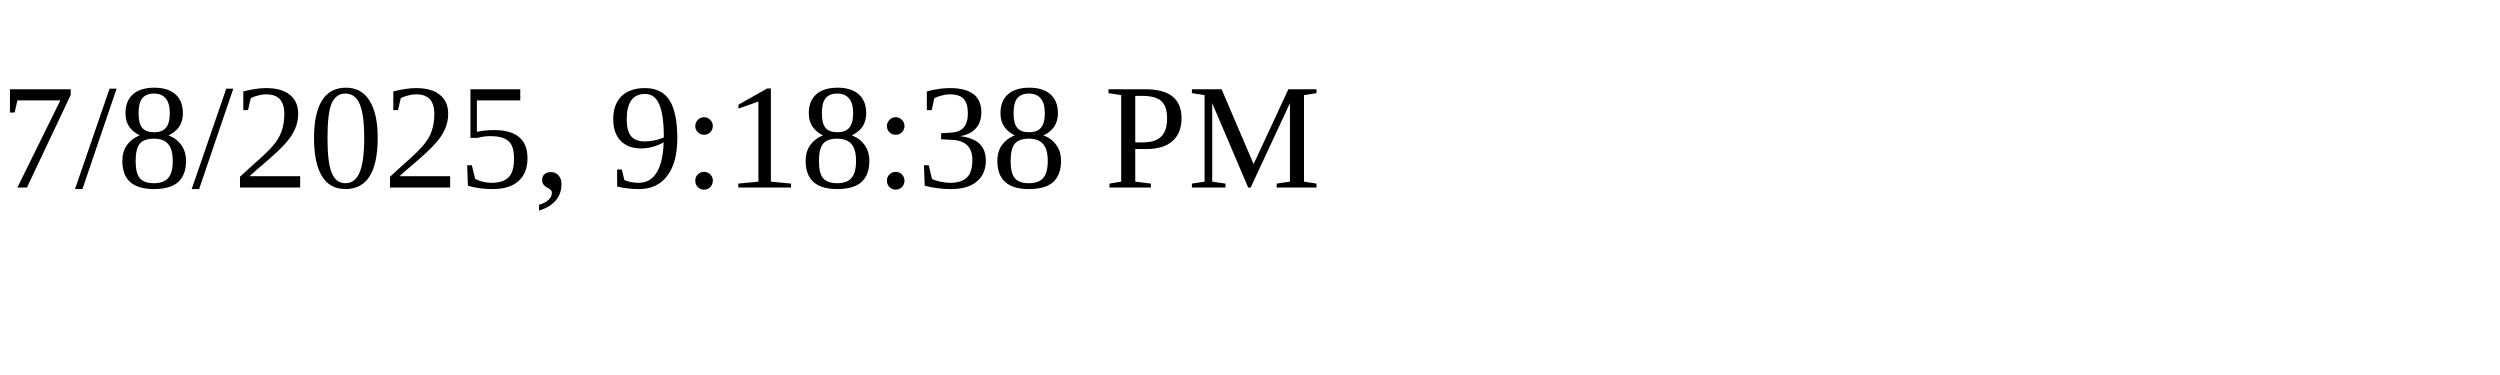
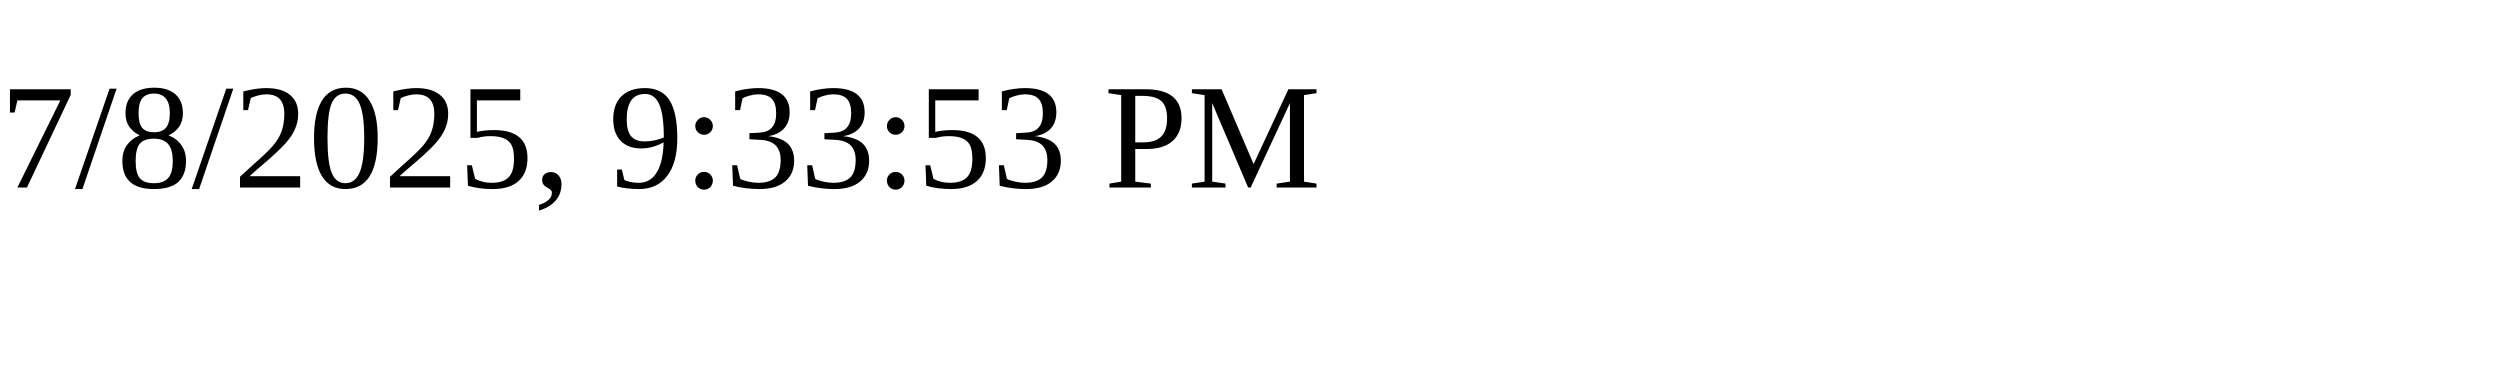
<svg xmlns="http://www.w3.org/2000/svg" height="30" width="200">
-   <text x="0" y="15">7/8/2025, 9:18:38 PM</text>
+   <text x="0" y="15">7/8/2025, 9:33:53 PM</text>
</svg>
